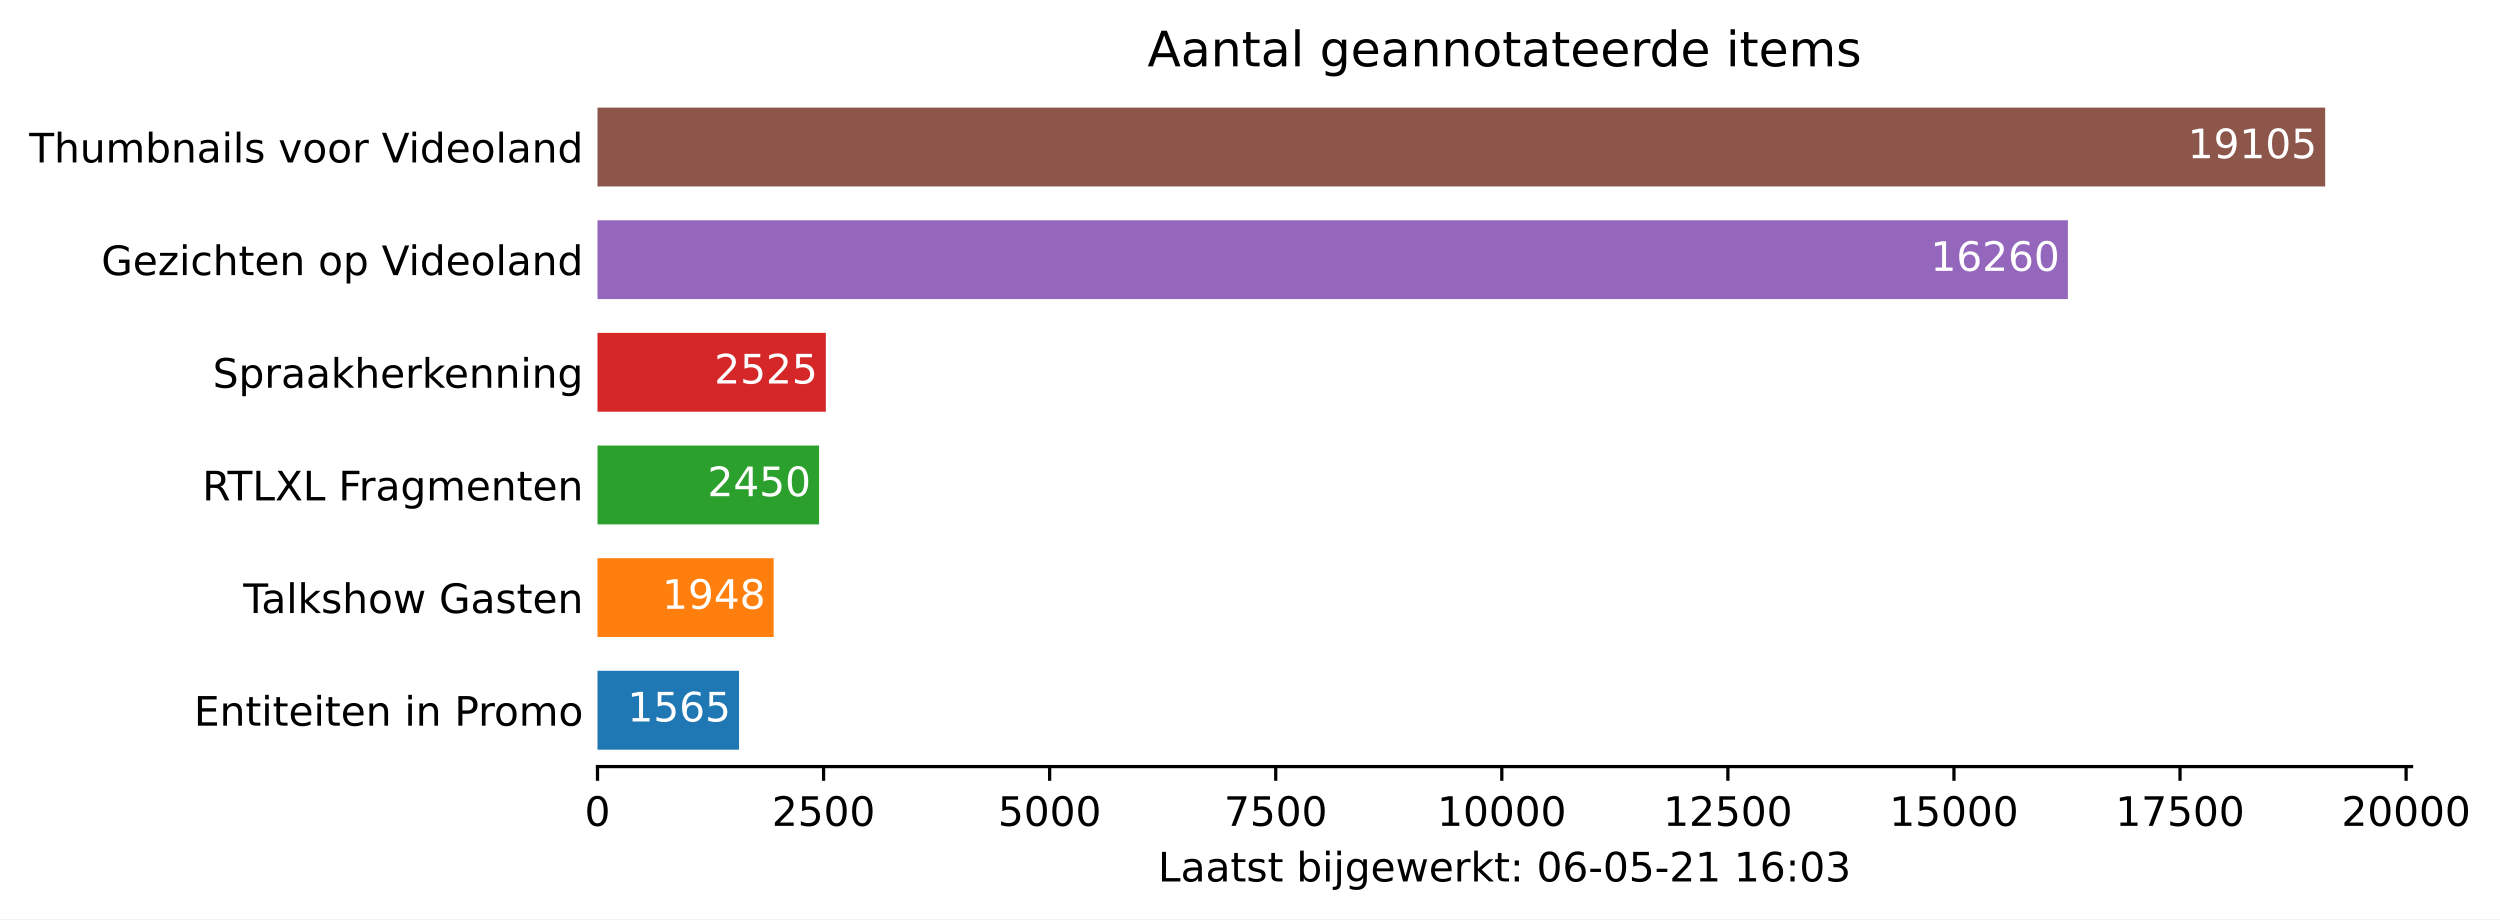
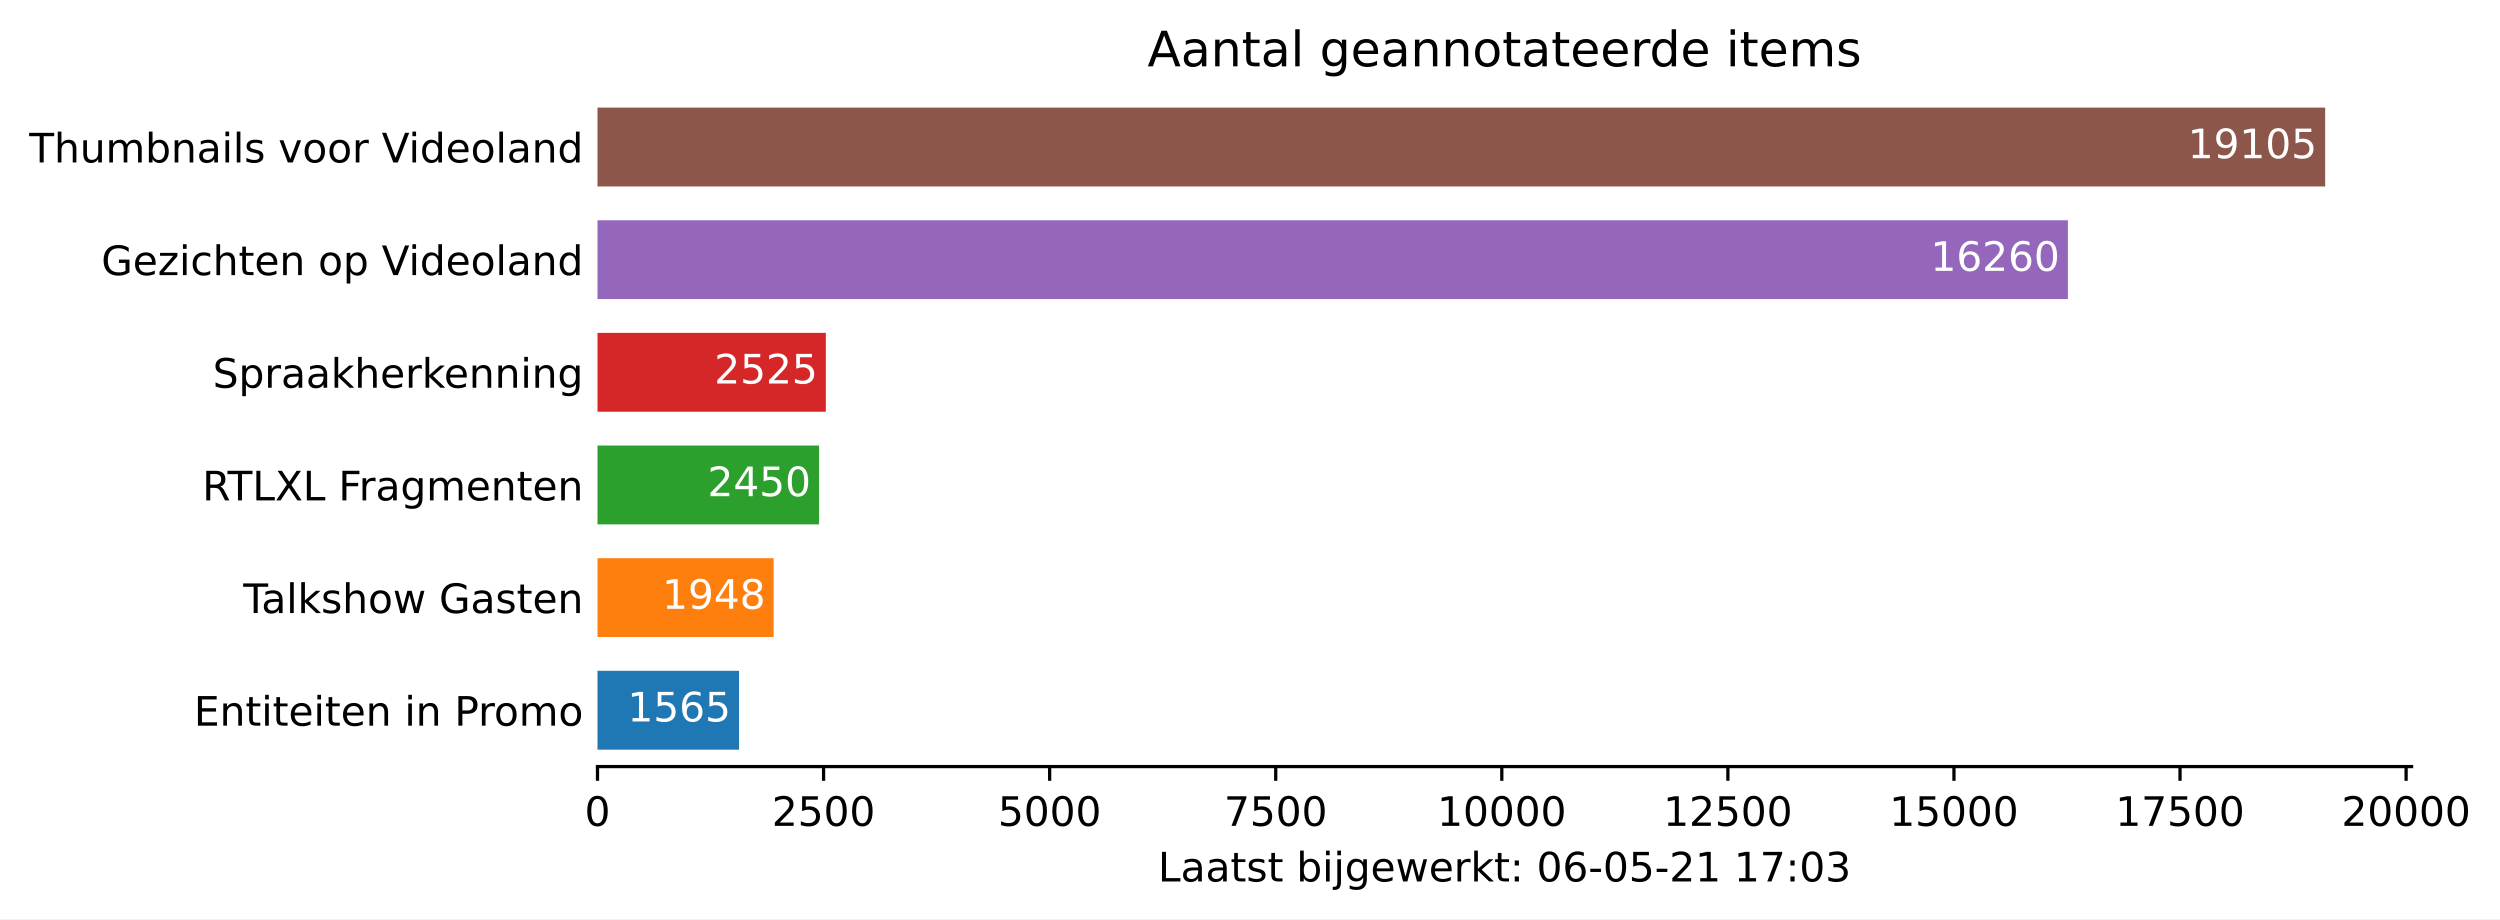
<svg xmlns="http://www.w3.org/2000/svg" xmlns:xlink="http://www.w3.org/1999/xlink" height="226.194pt" version="1.1" viewBox="0 0 615.198 226.194" width="615.198pt">
  <defs>
    <style type="text/css">*{stroke-linecap:butt;stroke-linejoin:round;}</style>
  </defs>
  <g id="figure_1">
    <g id="patch_1">
      <path d="M 0 226.194  L 615.198 226.194  L 615.198 0  L 0 0  z " style="fill:#ffffff;" />
    </g>
    <g id="axes_1">
      <g id="patch_2">
        <path d="M 147.033 188.638  L 593.433 188.638  L 593.433 22.318  L 147.033 22.318  z " style="fill:#ffffff;" />
      </g>
      <g id="patch_3">
-         <path clip-path="url(#pa1388c99d0)" d="M 147.033 184.48  L 181.859 184.48  L 181.859 165.076  L 147.033 165.076  z " style="fill:#1f77b4;" />
+         <path clip-path="url(#p38f4eabf81)" d="M 147.033 184.48  L 181.859 184.48  L 181.859 165.076  L 147.033 165.076  z " style="fill:#1f77b4;" />
      </g>
      <g id="patch_4">
-         <path clip-path="url(#pa1388c99d0)" d="M 147.033 156.76  L 190.382 156.76  L 190.382 137.356  L 147.033 137.356  z " style="fill:#ff7f0e;" />
+         <path clip-path="url(#p38f4eabf81)" d="M 147.033 156.76  L 190.382 156.76  L 190.382 137.356  L 147.033 137.356  z " style="fill:#ff7f0e;" />
      </g>
      <g id="patch_5">
-         <path clip-path="url(#pa1388c99d0)" d="M 147.033 129.04  L 201.553 129.04  L 201.553 109.636  L 147.033 109.636  z " style="fill:#2ca02c;" />
+         <path clip-path="url(#p38f4eabf81)" d="M 147.033 129.04  L 201.553 129.04  L 201.553 109.636  L 147.033 109.636  z " style="fill:#2ca02c;" />
      </g>
      <g id="patch_6">
-         <path clip-path="url(#pa1388c99d0)" d="M 147.033 101.32  L 203.222 101.32  L 203.222 81.916  L 147.033 81.916  z " style="fill:#d62728;" />
+         <path clip-path="url(#p38f4eabf81)" d="M 147.033 101.32  L 203.222 101.32  L 203.222 81.916  L 147.033 81.916  z " style="fill:#d62728;" />
      </g>
      <g id="patch_7">
-         <path clip-path="url(#pa1388c99d0)" d="M 147.033 73.6  L 508.866 73.6  L 508.866 54.196  L 147.033 54.196  z " style="fill:#9467bd;" />
+         <path clip-path="url(#p38f4eabf81)" d="M 147.033 73.6  L 508.866 73.6  L 508.866 54.196  L 147.033 54.196  z " style="fill:#9467bd;" />
      </g>
      <g id="patch_8">
-         <path clip-path="url(#pa1388c99d0)" d="M 147.033 45.88  L 572.176 45.88  L 572.176 26.476  L 147.033 26.476  z " style="fill:#8c564b;" />
+         <path clip-path="url(#p38f4eabf81)" d="M 147.033 45.88  L 572.176 45.88  L 572.176 26.476  L 147.033 26.476  z " style="fill:#8c564b;" />
      </g>
      <g id="matplotlib.axis_1">
        <g id="xtick_1">
          <g id="line2d_1">
            <defs>
-               <path d="M 0 0  L 0 3.5  " id="m2483216f9c" style="stroke:#000000;stroke-width:0.8;" />
+               <path d="M 0 0  L 0 3.5  " id="mf92c0806fa" style="stroke:#000000;stroke-width:0.8;" />
            </defs>
            <g>
-               <use style="stroke:#000000;stroke-width:0.8;" x="147.033" xlink:href="#m2483216f9c" y="188.638" />
+               <use style="stroke:#000000;stroke-width:0.8;" x="147.033" xlink:href="#mf92c0806fa" y="188.638" />
            </g>
          </g>
          <g id="text_1">
            <g transform="translate(143.8516 203.2366)scale(0.1 -0.1)">
              <defs>
                <path d="M 2034 4250  Q 1547 4250 1301 3770  Q 1056 3291 1056 2328  Q 1056 1369 1301 889  Q 1547 409 2034 409  Q 2525 409 2770 889  Q 3016 1369 3016 2328  Q 3016 3291 2770 3770  Q 2525 4250 2034 4250  z M 2034 4750  Q 2819 4750 3233 4129  Q 3647 3509 3647 2328  Q 3647 1150 3233 529  Q 2819 -91 2034 -91  Q 1250 -91 836 529  Q 422 1150 422 2328  Q 422 3509 836 4129  Q 1250 4750 2034 4750  z " id="DejaVuSans-30" transform="scale(0.015625)" />
              </defs>
              <use xlink:href="#DejaVuSans-30" />
            </g>
          </g>
        </g>
        <g id="xtick_2">
          <g id="line2d_2">
            <g>
-               <use style="stroke:#000000;stroke-width:0.8;" x="202.665" xlink:href="#m2483216f9c" y="188.638" />
+               <use style="stroke:#000000;stroke-width:0.8;" x="202.665" xlink:href="#mf92c0806fa" y="188.638" />
            </g>
          </g>
          <g id="text_2">
            <g transform="translate(189.9402 203.2366)scale(0.1 -0.1)">
              <defs>
                <path d="M 1228 531  L 3431 531  L 3431 0  L 469 0  L 469 531  Q 828 903 1448 1529  Q 2069 2156 2228 2338  Q 2531 2678 2651 2914  Q 2772 3150 2772 3378  Q 2772 3750 2511 3984  Q 2250 4219 1831 4219  Q 1534 4219 1204 4116  Q 875 4013 500 3803  L 500 4441  Q 881 4594 1212 4672  Q 1544 4750 1819 4750  Q 2544 4750 2975 4387  Q 3406 4025 3406 3419  Q 3406 3131 3298 2873  Q 3191 2616 2906 2266  Q 2828 2175 2409 1742  Q 1991 1309 1228 531  z " id="DejaVuSans-32" transform="scale(0.015625)" />
                <path d="M 691 4666  L 3169 4666  L 3169 4134  L 1269 4134  L 1269 2991  Q 1406 3038 1543 3061  Q 1681 3084 1819 3084  Q 2600 3084 3056 2656  Q 3513 2228 3513 1497  Q 3513 744 3044 326  Q 2575 -91 1722 -91  Q 1428 -91 1123 -41  Q 819 9 494 109  L 494 744  Q 775 591 1075 516  Q 1375 441 1709 441  Q 2250 441 2565 725  Q 2881 1009 2881 1497  Q 2881 1984 2565 2268  Q 2250 2553 1709 2553  Q 1456 2553 1204 2497  Q 953 2441 691 2322  L 691 4666  z " id="DejaVuSans-35" transform="scale(0.015625)" />
              </defs>
              <use xlink:href="#DejaVuSans-32" />
              <use x="63.623" xlink:href="#DejaVuSans-35" />
              <use x="127.246" xlink:href="#DejaVuSans-30" />
              <use x="190.869" xlink:href="#DejaVuSans-30" />
            </g>
          </g>
        </g>
        <g id="xtick_3">
          <g id="line2d_3">
            <g>
-               <use style="stroke:#000000;stroke-width:0.8;" x="258.298" xlink:href="#m2483216f9c" y="188.638" />
+               <use style="stroke:#000000;stroke-width:0.8;" x="258.298" xlink:href="#mf92c0806fa" y="188.638" />
            </g>
          </g>
          <g id="text_3">
            <g transform="translate(245.5726 203.2366)scale(0.1 -0.1)">
              <use xlink:href="#DejaVuSans-35" />
              <use x="63.623" xlink:href="#DejaVuSans-30" />
              <use x="127.246" xlink:href="#DejaVuSans-30" />
              <use x="190.869" xlink:href="#DejaVuSans-30" />
            </g>
          </g>
        </g>
        <g id="xtick_4">
          <g id="line2d_4">
            <g>
-               <use style="stroke:#000000;stroke-width:0.8;" x="313.93" xlink:href="#m2483216f9c" y="188.638" />
+               <use style="stroke:#000000;stroke-width:0.8;" x="313.93" xlink:href="#mf92c0806fa" y="188.638" />
            </g>
          </g>
          <g id="text_4">
            <g transform="translate(301.205 203.2366)scale(0.1 -0.1)">
              <defs>
                <path d="M 525 4666  L 3525 4666  L 3525 4397  L 1831 0  L 1172 0  L 2766 4134  L 525 4134  L 525 4666  z " id="DejaVuSans-37" transform="scale(0.015625)" />
              </defs>
              <use xlink:href="#DejaVuSans-37" />
              <use x="63.623" xlink:href="#DejaVuSans-35" />
              <use x="127.246" xlink:href="#DejaVuSans-30" />
              <use x="190.869" xlink:href="#DejaVuSans-30" />
            </g>
          </g>
        </g>
        <g id="xtick_5">
          <g id="line2d_5">
            <g>
-               <use style="stroke:#000000;stroke-width:0.8;" x="369.562" xlink:href="#m2483216f9c" y="188.638" />
+               <use style="stroke:#000000;stroke-width:0.8;" x="369.562" xlink:href="#mf92c0806fa" y="188.638" />
            </g>
          </g>
          <g id="text_5">
            <g transform="translate(353.6562 203.2366)scale(0.1 -0.1)">
              <defs>
                <path d="M 794 531  L 1825 531  L 1825 4091  L 703 3866  L 703 4441  L 1819 4666  L 2450 4666  L 2450 531  L 3481 531  L 3481 0  L 794 0  L 794 531  z " id="DejaVuSans-31" transform="scale(0.015625)" />
              </defs>
              <use xlink:href="#DejaVuSans-31" />
              <use x="63.623" xlink:href="#DejaVuSans-30" />
              <use x="127.246" xlink:href="#DejaVuSans-30" />
              <use x="190.869" xlink:href="#DejaVuSans-30" />
              <use x="254.492" xlink:href="#DejaVuSans-30" />
            </g>
          </g>
        </g>
        <g id="xtick_6">
          <g id="line2d_6">
            <g>
-               <use style="stroke:#000000;stroke-width:0.8;" x="425.195" xlink:href="#m2483216f9c" y="188.638" />
+               <use style="stroke:#000000;stroke-width:0.8;" x="425.195" xlink:href="#mf92c0806fa" y="188.638" />
            </g>
          </g>
          <g id="text_6">
            <g transform="translate(409.2886 203.2366)scale(0.1 -0.1)">
              <use xlink:href="#DejaVuSans-31" />
              <use x="63.623" xlink:href="#DejaVuSans-32" />
              <use x="127.246" xlink:href="#DejaVuSans-35" />
              <use x="190.869" xlink:href="#DejaVuSans-30" />
              <use x="254.492" xlink:href="#DejaVuSans-30" />
            </g>
          </g>
        </g>
        <g id="xtick_7">
          <g id="line2d_7">
            <g>
-               <use style="stroke:#000000;stroke-width:0.8;" x="480.827" xlink:href="#m2483216f9c" y="188.638" />
+               <use style="stroke:#000000;stroke-width:0.8;" x="480.827" xlink:href="#mf92c0806fa" y="188.638" />
            </g>
          </g>
          <g id="text_7">
            <g transform="translate(464.921 203.2366)scale(0.1 -0.1)">
              <use xlink:href="#DejaVuSans-31" />
              <use x="63.623" xlink:href="#DejaVuSans-35" />
              <use x="127.246" xlink:href="#DejaVuSans-30" />
              <use x="190.869" xlink:href="#DejaVuSans-30" />
              <use x="254.492" xlink:href="#DejaVuSans-30" />
            </g>
          </g>
        </g>
        <g id="xtick_8">
          <g id="line2d_8">
            <g>
-               <use style="stroke:#000000;stroke-width:0.8;" x="536.46" xlink:href="#m2483216f9c" y="188.638" />
+               <use style="stroke:#000000;stroke-width:0.8;" x="536.46" xlink:href="#mf92c0806fa" y="188.638" />
            </g>
          </g>
          <g id="text_8">
            <g transform="translate(520.5534 203.2366)scale(0.1 -0.1)">
              <use xlink:href="#DejaVuSans-31" />
              <use x="63.623" xlink:href="#DejaVuSans-37" />
              <use x="127.246" xlink:href="#DejaVuSans-35" />
              <use x="190.869" xlink:href="#DejaVuSans-30" />
              <use x="254.492" xlink:href="#DejaVuSans-30" />
            </g>
          </g>
        </g>
        <g id="xtick_9">
          <g id="line2d_9">
            <g>
-               <use style="stroke:#000000;stroke-width:0.8;" x="592.092" xlink:href="#m2483216f9c" y="188.638" />
+               <use style="stroke:#000000;stroke-width:0.8;" x="592.092" xlink:href="#mf92c0806fa" y="188.638" />
            </g>
          </g>
          <g id="text_9">
            <g transform="translate(576.1858 203.2366)scale(0.1 -0.1)">
              <use xlink:href="#DejaVuSans-32" />
              <use x="63.623" xlink:href="#DejaVuSans-30" />
              <use x="127.246" xlink:href="#DejaVuSans-30" />
              <use x="190.869" xlink:href="#DejaVuSans-30" />
              <use x="254.492" xlink:href="#DejaVuSans-30" />
            </g>
          </g>
        </g>
        <g id="text_10">
          <g transform="translate(284.9578 216.9147)scale(0.1 -0.1)">
            <defs>
              <path d="M 628 4666  L 1259 4666  L 1259 531  L 3531 531  L 3531 0  L 628 0  L 628 4666  z " id="DejaVuSans-4c" transform="scale(0.015625)" />
              <path d="M 2194 1759  Q 1497 1759 1228 1600  Q 959 1441 959 1056  Q 959 750 1161 570  Q 1363 391 1709 391  Q 2188 391 2477 730  Q 2766 1069 2766 1631  L 2766 1759  L 2194 1759  z M 3341 1997  L 3341 0  L 2766 0  L 2766 531  Q 2569 213 2275 61  Q 1981 -91 1556 -91  Q 1019 -91 701 211  Q 384 513 384 1019  Q 384 1609 779 1909  Q 1175 2209 1959 2209  L 2766 2209  L 2766 2266  Q 2766 2663 2505 2880  Q 2244 3097 1772 3097  Q 1472 3097 1187 3025  Q 903 2953 641 2809  L 641 3341  Q 956 3463 1253 3523  Q 1550 3584 1831 3584  Q 2591 3584 2966 3190  Q 3341 2797 3341 1997  z " id="DejaVuSans-61" transform="scale(0.015625)" />
              <path d="M 1172 4494  L 1172 3500  L 2356 3500  L 2356 3053  L 1172 3053  L 1172 1153  Q 1172 725 1289 603  Q 1406 481 1766 481  L 2356 481  L 2356 0  L 1766 0  Q 1100 0 847 248  Q 594 497 594 1153  L 594 3053  L 172 3053  L 172 3500  L 594 3500  L 594 4494  L 1172 4494  z " id="DejaVuSans-74" transform="scale(0.015625)" />
              <path d="M 2834 3397  L 2834 2853  Q 2591 2978 2328 3040  Q 2066 3103 1784 3103  Q 1356 3103 1142 2972  Q 928 2841 928 2578  Q 928 2378 1081 2264  Q 1234 2150 1697 2047  L 1894 2003  Q 2506 1872 2764 1633  Q 3022 1394 3022 966  Q 3022 478 2636 193  Q 2250 -91 1575 -91  Q 1294 -91 989 -36  Q 684 19 347 128  L 347 722  Q 666 556 975 473  Q 1284 391 1588 391  Q 1994 391 2212 530  Q 2431 669 2431 922  Q 2431 1156 2273 1281  Q 2116 1406 1581 1522  L 1381 1569  Q 847 1681 609 1914  Q 372 2147 372 2553  Q 372 3047 722 3315  Q 1072 3584 1716 3584  Q 2034 3584 2315 3537  Q 2597 3491 2834 3397  z " id="DejaVuSans-73" transform="scale(0.015625)" />
              <path id="DejaVuSans-20" transform="scale(0.015625)" />
              <path d="M 3116 1747  Q 3116 2381 2855 2742  Q 2594 3103 2138 3103  Q 1681 3103 1420 2742  Q 1159 2381 1159 1747  Q 1159 1113 1420 752  Q 1681 391 2138 391  Q 2594 391 2855 752  Q 3116 1113 3116 1747  z M 1159 2969  Q 1341 3281 1617 3432  Q 1894 3584 2278 3584  Q 2916 3584 3314 3078  Q 3713 2572 3713 1747  Q 3713 922 3314 415  Q 2916 -91 2278 -91  Q 1894 -91 1617 61  Q 1341 213 1159 525  L 1159 0  L 581 0  L 581 4863  L 1159 4863  L 1159 2969  z " id="DejaVuSans-62" transform="scale(0.015625)" />
              <path d="M 603 3500  L 1178 3500  L 1178 0  L 603 0  L 603 3500  z M 603 4863  L 1178 4863  L 1178 4134  L 603 4134  L 603 4863  z " id="DejaVuSans-69" transform="scale(0.015625)" />
              <path d="M 603 3500  L 1178 3500  L 1178 -63  Q 1178 -731 923 -1031  Q 669 -1331 103 -1331  L -116 -1331  L -116 -844  L 38 -844  Q 366 -844 484 -692  Q 603 -541 603 -63  L 603 3500  z M 603 4863  L 1178 4863  L 1178 4134  L 603 4134  L 603 4863  z " id="DejaVuSans-6a" transform="scale(0.015625)" />
              <path d="M 2906 1791  Q 2906 2416 2648 2759  Q 2391 3103 1925 3103  Q 1463 3103 1205 2759  Q 947 2416 947 1791  Q 947 1169 1205 825  Q 1463 481 1925 481  Q 2391 481 2648 825  Q 2906 1169 2906 1791  z M 3481 434  Q 3481 -459 3084 -895  Q 2688 -1331 1869 -1331  Q 1566 -1331 1297 -1286  Q 1028 -1241 775 -1147  L 775 -588  Q 1028 -725 1275 -790  Q 1522 -856 1778 -856  Q 2344 -856 2625 -561  Q 2906 -266 2906 331  L 2906 616  Q 2728 306 2450 153  Q 2172 0 1784 0  Q 1141 0 747 490  Q 353 981 353 1791  Q 353 2603 747 3093  Q 1141 3584 1784 3584  Q 2172 3584 2450 3431  Q 2728 3278 2906 2969  L 2906 3500  L 3481 3500  L 3481 434  z " id="DejaVuSans-67" transform="scale(0.015625)" />
              <path d="M 3597 1894  L 3597 1613  L 953 1613  Q 991 1019 1311 708  Q 1631 397 2203 397  Q 2534 397 2845 478  Q 3156 559 3463 722  L 3463 178  Q 3153 47 2828 -22  Q 2503 -91 2169 -91  Q 1331 -91 842 396  Q 353 884 353 1716  Q 353 2575 817 3079  Q 1281 3584 2069 3584  Q 2775 3584 3186 3129  Q 3597 2675 3597 1894  z M 3022 2063  Q 3016 2534 2758 2815  Q 2500 3097 2075 3097  Q 1594 3097 1305 2825  Q 1016 2553 972 2059  L 3022 2063  z " id="DejaVuSans-65" transform="scale(0.015625)" />
              <path d="M 269 3500  L 844 3500  L 1563 769  L 2278 3500  L 2956 3500  L 3675 769  L 4391 3500  L 4966 3500  L 4050 0  L 3372 0  L 2619 2869  L 1863 0  L 1184 0  L 269 3500  z " id="DejaVuSans-77" transform="scale(0.015625)" />
              <path d="M 2631 2963  Q 2534 3019 2420 3045  Q 2306 3072 2169 3072  Q 1681 3072 1420 2755  Q 1159 2438 1159 1844  L 1159 0  L 581 0  L 581 3500  L 1159 3500  L 1159 2956  Q 1341 3275 1631 3429  Q 1922 3584 2338 3584  Q 2397 3584 2469 3576  Q 2541 3569 2628 3553  L 2631 2963  z " id="DejaVuSans-72" transform="scale(0.015625)" />
              <path d="M 581 4863  L 1159 4863  L 1159 1991  L 2875 3500  L 3609 3500  L 1753 1863  L 3688 0  L 2938 0  L 1159 1709  L 1159 0  L 581 0  L 581 4863  z " id="DejaVuSans-6b" transform="scale(0.015625)" />
              <path d="M 750 794  L 1409 794  L 1409 0  L 750 0  L 750 794  z M 750 3309  L 1409 3309  L 1409 2516  L 750 2516  L 750 3309  z " id="DejaVuSans-3a" transform="scale(0.015625)" />
              <path d="M 2113 2584  Q 1688 2584 1439 2293  Q 1191 2003 1191 1497  Q 1191 994 1439 701  Q 1688 409 2113 409  Q 2538 409 2786 701  Q 3034 994 3034 1497  Q 3034 2003 2786 2293  Q 2538 2584 2113 2584  z M 3366 4563  L 3366 3988  Q 3128 4100 2886 4159  Q 2644 4219 2406 4219  Q 1781 4219 1451 3797  Q 1122 3375 1075 2522  Q 1259 2794 1537 2939  Q 1816 3084 2150 3084  Q 2853 3084 3261 2657  Q 3669 2231 3669 1497  Q 3669 778 3244 343  Q 2819 -91 2113 -91  Q 1303 -91 875 529  Q 447 1150 447 2328  Q 447 3434 972 4092  Q 1497 4750 2381 4750  Q 2619 4750 2861 4703  Q 3103 4656 3366 4563  z " id="DejaVuSans-36" transform="scale(0.015625)" />
              <path d="M 313 2009  L 1997 2009  L 1997 1497  L 313 1497  L 313 2009  z " id="DejaVuSans-2d" transform="scale(0.015625)" />
              <path d="M 2597 2516  Q 3050 2419 3304 2112  Q 3559 1806 3559 1356  Q 3559 666 3084 287  Q 2609 -91 1734 -91  Q 1441 -91 1130 -33  Q 819 25 488 141  L 488 750  Q 750 597 1062 519  Q 1375 441 1716 441  Q 2309 441 2620 675  Q 2931 909 2931 1356  Q 2931 1769 2642 2001  Q 2353 2234 1838 2234  L 1294 2234  L 1294 2753  L 1863 2753  Q 2328 2753 2575 2939  Q 2822 3125 2822 3475  Q 2822 3834 2567 4026  Q 2313 4219 1838 4219  Q 1578 4219 1281 4162  Q 984 4106 628 3988  L 628 4550  Q 988 4650 1302 4700  Q 1616 4750 1894 4750  Q 2613 4750 3031 4423  Q 3450 4097 3450 3541  Q 3450 3153 3228 2886  Q 3006 2619 2597 2516  z " id="DejaVuSans-33" transform="scale(0.015625)" />
            </defs>
            <use xlink:href="#DejaVuSans-4c" />
            <use x="55.713" xlink:href="#DejaVuSans-61" />
            <use x="116.992" xlink:href="#DejaVuSans-61" />
            <use x="178.271" xlink:href="#DejaVuSans-74" />
            <use x="217.48" xlink:href="#DejaVuSans-73" />
            <use x="269.58" xlink:href="#DejaVuSans-74" />
            <use x="308.789" xlink:href="#DejaVuSans-20" />
            <use x="340.576" xlink:href="#DejaVuSans-62" />
            <use x="404.053" xlink:href="#DejaVuSans-69" />
            <use x="431.836" xlink:href="#DejaVuSans-6a" />
            <use x="459.619" xlink:href="#DejaVuSans-67" />
            <use x="523.096" xlink:href="#DejaVuSans-65" />
            <use x="584.619" xlink:href="#DejaVuSans-77" />
            <use x="666.406" xlink:href="#DejaVuSans-65" />
            <use x="727.93" xlink:href="#DejaVuSans-72" />
            <use x="769.043" xlink:href="#DejaVuSans-6b" />
            <use x="826.953" xlink:href="#DejaVuSans-74" />
            <use x="866.162" xlink:href="#DejaVuSans-3a" />
            <use x="899.854" xlink:href="#DejaVuSans-20" />
            <use x="931.641" xlink:href="#DejaVuSans-30" />
            <use x="995.264" xlink:href="#DejaVuSans-36" />
            <use x="1058.887" xlink:href="#DejaVuSans-2d" />
            <use x="1094.971" xlink:href="#DejaVuSans-30" />
            <use x="1158.594" xlink:href="#DejaVuSans-35" />
            <use x="1222.217" xlink:href="#DejaVuSans-2d" />
            <use x="1258.301" xlink:href="#DejaVuSans-32" />
            <use x="1321.924" xlink:href="#DejaVuSans-31" />
            <use x="1385.547" xlink:href="#DejaVuSans-20" />
            <use x="1417.334" xlink:href="#DejaVuSans-31" />
-             <use x="1480.957" xlink:href="#DejaVuSans-36" />
+             <use x="1480.957" xlink:href="#DejaVuSans-37" />
            <use x="1544.58" xlink:href="#DejaVuSans-3a" />
            <use x="1578.271" xlink:href="#DejaVuSans-30" />
            <use x="1641.895" xlink:href="#DejaVuSans-33" />
          </g>
        </g>
      </g>
      <g id="matplotlib.axis_2">
        <g id="ytick_1">
          <g id="line2d_10" />
          <g id="text_11">
            <g transform="translate(47.725 178.5773)scale(0.1 -0.1)">
              <defs>
                <path d="M 628 4666  L 3578 4666  L 3578 4134  L 1259 4134  L 1259 2753  L 3481 2753  L 3481 2222  L 1259 2222  L 1259 531  L 3634 531  L 3634 0  L 628 0  L 628 4666  z " id="DejaVuSans-45" transform="scale(0.015625)" />
                <path d="M 3513 2113  L 3513 0  L 2938 0  L 2938 2094  Q 2938 2591 2744 2837  Q 2550 3084 2163 3084  Q 1697 3084 1428 2787  Q 1159 2491 1159 1978  L 1159 0  L 581 0  L 581 3500  L 1159 3500  L 1159 2956  Q 1366 3272 1645 3428  Q 1925 3584 2291 3584  Q 2894 3584 3203 3211  Q 3513 2838 3513 2113  z " id="DejaVuSans-6e" transform="scale(0.015625)" />
                <path d="M 1259 4147  L 1259 2394  L 2053 2394  Q 2494 2394 2734 2622  Q 2975 2850 2975 3272  Q 2975 3691 2734 3919  Q 2494 4147 2053 4147  L 1259 4147  z M 628 4666  L 2053 4666  Q 2838 4666 3239 4311  Q 3641 3956 3641 3272  Q 3641 2581 3239 2228  Q 2838 1875 2053 1875  L 1259 1875  L 1259 0  L 628 0  L 628 4666  z " id="DejaVuSans-50" transform="scale(0.015625)" />
                <path d="M 1959 3097  Q 1497 3097 1228 2736  Q 959 2375 959 1747  Q 959 1119 1226 758  Q 1494 397 1959 397  Q 2419 397 2687 759  Q 2956 1122 2956 1747  Q 2956 2369 2687 2733  Q 2419 3097 1959 3097  z M 1959 3584  Q 2709 3584 3137 3096  Q 3566 2609 3566 1747  Q 3566 888 3137 398  Q 2709 -91 1959 -91  Q 1206 -91 779 398  Q 353 888 353 1747  Q 353 2609 779 3096  Q 1206 3584 1959 3584  z " id="DejaVuSans-6f" transform="scale(0.015625)" />
                <path d="M 3328 2828  Q 3544 3216 3844 3400  Q 4144 3584 4550 3584  Q 5097 3584 5394 3201  Q 5691 2819 5691 2113  L 5691 0  L 5113 0  L 5113 2094  Q 5113 2597 4934 2840  Q 4756 3084 4391 3084  Q 3944 3084 3684 2787  Q 3425 2491 3425 1978  L 3425 0  L 2847 0  L 2847 2094  Q 2847 2600 2669 2842  Q 2491 3084 2119 3084  Q 1678 3084 1418 2786  Q 1159 2488 1159 1978  L 1159 0  L 581 0  L 581 3500  L 1159 3500  L 1159 2956  Q 1356 3278 1631 3431  Q 1906 3584 2284 3584  Q 2666 3584 2933 3390  Q 3200 3197 3328 2828  z " id="DejaVuSans-6d" transform="scale(0.015625)" />
              </defs>
              <use xlink:href="#DejaVuSans-45" />
              <use x="63.184" xlink:href="#DejaVuSans-6e" />
              <use x="126.562" xlink:href="#DejaVuSans-74" />
              <use x="165.771" xlink:href="#DejaVuSans-69" />
              <use x="193.555" xlink:href="#DejaVuSans-74" />
              <use x="232.764" xlink:href="#DejaVuSans-65" />
              <use x="294.287" xlink:href="#DejaVuSans-69" />
              <use x="322.07" xlink:href="#DejaVuSans-74" />
              <use x="361.279" xlink:href="#DejaVuSans-65" />
              <use x="422.803" xlink:href="#DejaVuSans-6e" />
              <use x="486.182" xlink:href="#DejaVuSans-20" />
              <use x="517.969" xlink:href="#DejaVuSans-69" />
              <use x="545.752" xlink:href="#DejaVuSans-6e" />
              <use x="609.131" xlink:href="#DejaVuSans-20" />
              <use x="640.918" xlink:href="#DejaVuSans-50" />
              <use x="699.471" xlink:href="#DejaVuSans-72" />
              <use x="738.334" xlink:href="#DejaVuSans-6f" />
              <use x="799.516" xlink:href="#DejaVuSans-6d" />
              <use x="896.928" xlink:href="#DejaVuSans-6f" />
            </g>
          </g>
        </g>
        <g id="ytick_2">
          <g id="line2d_11" />
          <g id="text_12">
            <g transform="translate(59.85938 150.8573)scale(0.1 -0.1)">
              <defs>
                <path d="M -19 4666  L 3928 4666  L 3928 4134  L 2272 4134  L 2272 0  L 1638 0  L 1638 4134  L -19 4134  L -19 4666  z " id="DejaVuSans-54" transform="scale(0.015625)" />
                <path d="M 603 4863  L 1178 4863  L 1178 0  L 603 0  L 603 4863  z " id="DejaVuSans-6c" transform="scale(0.015625)" />
                <path d="M 3513 2113  L 3513 0  L 2938 0  L 2938 2094  Q 2938 2591 2744 2837  Q 2550 3084 2163 3084  Q 1697 3084 1428 2787  Q 1159 2491 1159 1978  L 1159 0  L 581 0  L 581 4863  L 1159 4863  L 1159 2956  Q 1366 3272 1645 3428  Q 1925 3584 2291 3584  Q 2894 3584 3203 3211  Q 3513 2838 3513 2113  z " id="DejaVuSans-68" transform="scale(0.015625)" />
                <path d="M 3809 666  L 3809 1919  L 2778 1919  L 2778 2438  L 4434 2438  L 4434 434  Q 4069 175 3628 42  Q 3188 -91 2688 -91  Q 1594 -91 976 548  Q 359 1188 359 2328  Q 359 3472 976 4111  Q 1594 4750 2688 4750  Q 3144 4750 3555 4637  Q 3966 4525 4313 4306  L 4313 3634  Q 3963 3931 3569 4081  Q 3175 4231 2741 4231  Q 1884 4231 1454 3753  Q 1025 3275 1025 2328  Q 1025 1384 1454 906  Q 1884 428 2741 428  Q 3075 428 3337 486  Q 3600 544 3809 666  z " id="DejaVuSans-47" transform="scale(0.015625)" />
              </defs>
              <use xlink:href="#DejaVuSans-54" />
              <use x="44.584" xlink:href="#DejaVuSans-61" />
              <use x="105.863" xlink:href="#DejaVuSans-6c" />
              <use x="133.646" xlink:href="#DejaVuSans-6b" />
              <use x="191.557" xlink:href="#DejaVuSans-73" />
              <use x="243.656" xlink:href="#DejaVuSans-68" />
              <use x="307.035" xlink:href="#DejaVuSans-6f" />
              <use x="368.217" xlink:href="#DejaVuSans-77" />
              <use x="450.004" xlink:href="#DejaVuSans-20" />
              <use x="481.791" xlink:href="#DejaVuSans-47" />
              <use x="559.281" xlink:href="#DejaVuSans-61" />
              <use x="620.561" xlink:href="#DejaVuSans-73" />
              <use x="672.66" xlink:href="#DejaVuSans-74" />
              <use x="711.869" xlink:href="#DejaVuSans-65" />
              <use x="773.393" xlink:href="#DejaVuSans-6e" />
            </g>
          </g>
        </g>
        <g id="ytick_3">
          <g id="line2d_12" />
          <g id="text_13">
            <g transform="translate(49.77344 123.1373)scale(0.1 -0.1)">
              <defs>
                <path d="M 2841 2188  Q 3044 2119 3236 1894  Q 3428 1669 3622 1275  L 4263 0  L 3584 0  L 2988 1197  Q 2756 1666 2539 1819  Q 2322 1972 1947 1972  L 1259 1972  L 1259 0  L 628 0  L 628 4666  L 2053 4666  Q 2853 4666 3247 4331  Q 3641 3997 3641 3322  Q 3641 2881 3436 2590  Q 3231 2300 2841 2188  z M 1259 4147  L 1259 2491  L 2053 2491  Q 2509 2491 2742 2702  Q 2975 2913 2975 3322  Q 2975 3731 2742 3939  Q 2509 4147 2053 4147  L 1259 4147  z " id="DejaVuSans-52" transform="scale(0.015625)" />
                <path d="M 403 4666  L 1081 4666  L 2241 2931  L 3406 4666  L 4084 4666  L 2584 2425  L 4184 0  L 3506 0  L 2194 1984  L 872 0  L 191 0  L 1856 2491  L 403 4666  z " id="DejaVuSans-58" transform="scale(0.015625)" />
                <path d="M 628 4666  L 3309 4666  L 3309 4134  L 1259 4134  L 1259 2759  L 3109 2759  L 3109 2228  L 1259 2228  L 1259 0  L 628 0  L 628 4666  z " id="DejaVuSans-46" transform="scale(0.015625)" />
              </defs>
              <use xlink:href="#DejaVuSans-52" />
              <use x="62.232" xlink:href="#DejaVuSans-54" />
              <use x="123.316" xlink:href="#DejaVuSans-4c" />
              <use x="179.029" xlink:href="#DejaVuSans-58" />
              <use x="247.535" xlink:href="#DejaVuSans-4c" />
              <use x="303.248" xlink:href="#DejaVuSans-20" />
              <use x="335.035" xlink:href="#DejaVuSans-46" />
              <use x="385.305" xlink:href="#DejaVuSans-72" />
              <use x="426.418" xlink:href="#DejaVuSans-61" />
              <use x="487.697" xlink:href="#DejaVuSans-67" />
              <use x="551.174" xlink:href="#DejaVuSans-6d" />
              <use x="648.586" xlink:href="#DejaVuSans-65" />
              <use x="710.109" xlink:href="#DejaVuSans-6e" />
              <use x="773.488" xlink:href="#DejaVuSans-74" />
              <use x="812.697" xlink:href="#DejaVuSans-65" />
              <use x="874.221" xlink:href="#DejaVuSans-6e" />
            </g>
          </g>
        </g>
        <g id="ytick_4">
          <g id="line2d_13" />
          <g id="text_14">
            <g transform="translate(52.35625 95.41734)scale(0.1 -0.1)">
              <defs>
                <path d="M 3425 4513  L 3425 3897  Q 3066 4069 2747 4153  Q 2428 4238 2131 4238  Q 1616 4238 1336 4038  Q 1056 3838 1056 3469  Q 1056 3159 1242 3001  Q 1428 2844 1947 2747  L 2328 2669  Q 3034 2534 3370 2195  Q 3706 1856 3706 1288  Q 3706 609 3251 259  Q 2797 -91 1919 -91  Q 1588 -91 1214 -16  Q 841 59 441 206  L 441 856  Q 825 641 1194 531  Q 1563 422 1919 422  Q 2459 422 2753 634  Q 3047 847 3047 1241  Q 3047 1584 2836 1778  Q 2625 1972 2144 2069  L 1759 2144  Q 1053 2284 737 2584  Q 422 2884 422 3419  Q 422 4038 858 4394  Q 1294 4750 2059 4750  Q 2388 4750 2728 4690  Q 3069 4631 3425 4513  z " id="DejaVuSans-53" transform="scale(0.015625)" />
                <path d="M 1159 525  L 1159 -1331  L 581 -1331  L 581 3500  L 1159 3500  L 1159 2969  Q 1341 3281 1617 3432  Q 1894 3584 2278 3584  Q 2916 3584 3314 3078  Q 3713 2572 3713 1747  Q 3713 922 3314 415  Q 2916 -91 2278 -91  Q 1894 -91 1617 61  Q 1341 213 1159 525  z M 3116 1747  Q 3116 2381 2855 2742  Q 2594 3103 2138 3103  Q 1681 3103 1420 2742  Q 1159 2381 1159 1747  Q 1159 1113 1420 752  Q 1681 391 2138 391  Q 2594 391 2855 752  Q 3116 1113 3116 1747  z " id="DejaVuSans-70" transform="scale(0.015625)" />
              </defs>
              <use xlink:href="#DejaVuSans-53" />
              <use x="63.477" xlink:href="#DejaVuSans-70" />
              <use x="126.953" xlink:href="#DejaVuSans-72" />
              <use x="168.066" xlink:href="#DejaVuSans-61" />
              <use x="229.346" xlink:href="#DejaVuSans-61" />
              <use x="290.625" xlink:href="#DejaVuSans-6b" />
              <use x="348.535" xlink:href="#DejaVuSans-68" />
              <use x="411.914" xlink:href="#DejaVuSans-65" />
              <use x="473.438" xlink:href="#DejaVuSans-72" />
              <use x="514.551" xlink:href="#DejaVuSans-6b" />
              <use x="568.836" xlink:href="#DejaVuSans-65" />
              <use x="630.359" xlink:href="#DejaVuSans-6e" />
              <use x="693.738" xlink:href="#DejaVuSans-6e" />
              <use x="757.117" xlink:href="#DejaVuSans-69" />
              <use x="784.9" xlink:href="#DejaVuSans-6e" />
              <use x="848.279" xlink:href="#DejaVuSans-67" />
            </g>
          </g>
        </g>
        <g id="ytick_5">
          <g id="line2d_14" />
          <g id="text_15">
            <g transform="translate(24.92813 67.69734)scale(0.1 -0.1)">
              <defs>
                <path d="M 353 3500  L 3084 3500  L 3084 2975  L 922 459  L 3084 459  L 3084 0  L 275 0  L 275 525  L 2438 3041  L 353 3041  L 353 3500  z " id="DejaVuSans-7a" transform="scale(0.015625)" />
                <path d="M 3122 3366  L 3122 2828  Q 2878 2963 2633 3030  Q 2388 3097 2138 3097  Q 1578 3097 1268 2742  Q 959 2388 959 1747  Q 959 1106 1268 751  Q 1578 397 2138 397  Q 2388 397 2633 464  Q 2878 531 3122 666  L 3122 134  Q 2881 22 2623 -34  Q 2366 -91 2075 -91  Q 1284 -91 818 406  Q 353 903 353 1747  Q 353 2603 823 3093  Q 1294 3584 2113 3584  Q 2378 3584 2631 3529  Q 2884 3475 3122 3366  z " id="DejaVuSans-63" transform="scale(0.015625)" />
                <path d="M 1831 0  L 50 4666  L 709 4666  L 2188 738  L 3669 4666  L 4325 4666  L 2547 0  L 1831 0  z " id="DejaVuSans-56" transform="scale(0.015625)" />
                <path d="M 2906 2969  L 2906 4863  L 3481 4863  L 3481 0  L 2906 0  L 2906 525  Q 2725 213 2448 61  Q 2172 -91 1784 -91  Q 1150 -91 751 415  Q 353 922 353 1747  Q 353 2572 751 3078  Q 1150 3584 1784 3584  Q 2172 3584 2448 3432  Q 2725 3281 2906 2969  z M 947 1747  Q 947 1113 1208 752  Q 1469 391 1925 391  Q 2381 391 2643 752  Q 2906 1113 2906 1747  Q 2906 2381 2643 2742  Q 2381 3103 1925 3103  Q 1469 3103 1208 2742  Q 947 2381 947 1747  z " id="DejaVuSans-64" transform="scale(0.015625)" />
              </defs>
              <use xlink:href="#DejaVuSans-47" />
              <use x="77.49" xlink:href="#DejaVuSans-65" />
              <use x="139.014" xlink:href="#DejaVuSans-7a" />
              <use x="191.504" xlink:href="#DejaVuSans-69" />
              <use x="219.287" xlink:href="#DejaVuSans-63" />
              <use x="274.268" xlink:href="#DejaVuSans-68" />
              <use x="337.646" xlink:href="#DejaVuSans-74" />
              <use x="376.855" xlink:href="#DejaVuSans-65" />
              <use x="438.379" xlink:href="#DejaVuSans-6e" />
              <use x="501.758" xlink:href="#DejaVuSans-20" />
              <use x="533.545" xlink:href="#DejaVuSans-6f" />
              <use x="594.727" xlink:href="#DejaVuSans-70" />
              <use x="658.203" xlink:href="#DejaVuSans-20" />
              <use x="689.99" xlink:href="#DejaVuSans-56" />
              <use x="756.148" xlink:href="#DejaVuSans-69" />
              <use x="783.932" xlink:href="#DejaVuSans-64" />
              <use x="847.408" xlink:href="#DejaVuSans-65" />
              <use x="908.932" xlink:href="#DejaVuSans-6f" />
              <use x="970.113" xlink:href="#DejaVuSans-6c" />
              <use x="997.896" xlink:href="#DejaVuSans-61" />
              <use x="1059.176" xlink:href="#DejaVuSans-6e" />
              <use x="1122.555" xlink:href="#DejaVuSans-64" />
            </g>
          </g>
        </g>
        <g id="ytick_6">
          <g id="line2d_15" />
          <g id="text_16">
            <g transform="translate(7.2 39.97734)scale(0.1 -0.1)">
              <defs>
                <path d="M 544 1381  L 544 3500  L 1119 3500  L 1119 1403  Q 1119 906 1312 657  Q 1506 409 1894 409  Q 2359 409 2629 706  Q 2900 1003 2900 1516  L 2900 3500  L 3475 3500  L 3475 0  L 2900 0  L 2900 538  Q 2691 219 2414 64  Q 2138 -91 1772 -91  Q 1169 -91 856 284  Q 544 659 544 1381  z M 1991 3584  L 1991 3584  z " id="DejaVuSans-75" transform="scale(0.015625)" />
                <path d="M 191 3500  L 800 3500  L 1894 563  L 2988 3500  L 3597 3500  L 2284 0  L 1503 0  L 191 3500  z " id="DejaVuSans-76" transform="scale(0.015625)" />
              </defs>
              <use xlink:href="#DejaVuSans-54" />
              <use x="61.084" xlink:href="#DejaVuSans-68" />
              <use x="124.463" xlink:href="#DejaVuSans-75" />
              <use x="187.842" xlink:href="#DejaVuSans-6d" />
              <use x="285.254" xlink:href="#DejaVuSans-62" />
              <use x="348.73" xlink:href="#DejaVuSans-6e" />
              <use x="412.109" xlink:href="#DejaVuSans-61" />
              <use x="473.389" xlink:href="#DejaVuSans-69" />
              <use x="501.172" xlink:href="#DejaVuSans-6c" />
              <use x="528.955" xlink:href="#DejaVuSans-73" />
              <use x="581.055" xlink:href="#DejaVuSans-20" />
              <use x="612.842" xlink:href="#DejaVuSans-76" />
              <use x="672.021" xlink:href="#DejaVuSans-6f" />
              <use x="733.203" xlink:href="#DejaVuSans-6f" />
              <use x="794.385" xlink:href="#DejaVuSans-72" />
              <use x="835.498" xlink:href="#DejaVuSans-20" />
              <use x="867.285" xlink:href="#DejaVuSans-56" />
              <use x="933.443" xlink:href="#DejaVuSans-69" />
              <use x="961.227" xlink:href="#DejaVuSans-64" />
              <use x="1024.703" xlink:href="#DejaVuSans-65" />
              <use x="1086.227" xlink:href="#DejaVuSans-6f" />
              <use x="1147.408" xlink:href="#DejaVuSans-6c" />
              <use x="1175.191" xlink:href="#DejaVuSans-61" />
              <use x="1236.471" xlink:href="#DejaVuSans-6e" />
              <use x="1299.85" xlink:href="#DejaVuSans-64" />
            </g>
          </g>
        </g>
      </g>
      <g id="patch_9">
        <path d="M 147.033 188.638  L 593.433 188.638  " style="fill:none;stroke:#000000;stroke-linecap:square;stroke-linejoin:miter;stroke-width:0.8;" />
      </g>
      <g id="text_17">
        <g style="fill:#ffffff;" transform="translate(154.4087 177.5375)scale(0.1 -0.1)">
          <use xlink:href="#DejaVuSans-31" />
          <use x="63.623" xlink:href="#DejaVuSans-35" />
          <use x="127.246" xlink:href="#DejaVuSans-36" />
          <use x="190.869" xlink:href="#DejaVuSans-35" />
        </g>
      </g>
      <g id="text_18">
        <g style="fill:#ffffff;" transform="translate(162.9316 149.8175)scale(0.1 -0.1)">
          <defs>
            <path d="M 703 97  L 703 672  Q 941 559 1184 500  Q 1428 441 1663 441  Q 2288 441 2617 861  Q 2947 1281 2994 2138  Q 2813 1869 2534 1725  Q 2256 1581 1919 1581  Q 1219 1581 811 2004  Q 403 2428 403 3163  Q 403 3881 828 4315  Q 1253 4750 1959 4750  Q 2769 4750 3195 4129  Q 3622 3509 3622 2328  Q 3622 1225 3098 567  Q 2575 -91 1691 -91  Q 1453 -91 1209 -44  Q 966 3 703 97  z M 1959 2075  Q 2384 2075 2632 2365  Q 2881 2656 2881 3163  Q 2881 3666 2632 3958  Q 2384 4250 1959 4250  Q 1534 4250 1286 3958  Q 1038 3666 1038 3163  Q 1038 2656 1286 2365  Q 1534 2075 1959 2075  z " id="DejaVuSans-39" transform="scale(0.015625)" />
            <path d="M 2419 4116  L 825 1625  L 2419 1625  L 2419 4116  z M 2253 4666  L 3047 4666  L 3047 1625  L 3713 1625  L 3713 1100  L 3047 1100  L 3047 0  L 2419 0  L 2419 1100  L 313 1100  L 313 1709  L 2253 4666  z " id="DejaVuSans-34" transform="scale(0.015625)" />
            <path d="M 2034 2216  Q 1584 2216 1326 1975  Q 1069 1734 1069 1313  Q 1069 891 1326 650  Q 1584 409 2034 409  Q 2484 409 2743 651  Q 3003 894 3003 1313  Q 3003 1734 2745 1975  Q 2488 2216 2034 2216  z M 1403 2484  Q 997 2584 770 2862  Q 544 3141 544 3541  Q 544 4100 942 4425  Q 1341 4750 2034 4750  Q 2731 4750 3128 4425  Q 3525 4100 3525 3541  Q 3525 3141 3298 2862  Q 3072 2584 2669 2484  Q 3125 2378 3379 2068  Q 3634 1759 3634 1313  Q 3634 634 3220 271  Q 2806 -91 2034 -91  Q 1263 -91 848 271  Q 434 634 434 1313  Q 434 1759 690 2068  Q 947 2378 1403 2484  z M 1172 3481  Q 1172 3119 1398 2916  Q 1625 2713 2034 2713  Q 2441 2713 2670 2916  Q 2900 3119 2900 3481  Q 2900 3844 2670 4047  Q 2441 4250 2034 4250  Q 1625 4250 1398 4047  Q 1172 3844 1172 3481  z " id="DejaVuSans-38" transform="scale(0.015625)" />
          </defs>
          <use xlink:href="#DejaVuSans-31" />
          <use x="63.623" xlink:href="#DejaVuSans-39" />
          <use x="127.246" xlink:href="#DejaVuSans-34" />
          <use x="190.869" xlink:href="#DejaVuSans-38" />
        </g>
      </g>
      <g id="text_19">
        <g style="fill:#ffffff;" transform="translate(174.1026 122.0975)scale(0.1 -0.1)">
          <use xlink:href="#DejaVuSans-32" />
          <use x="63.623" xlink:href="#DejaVuSans-34" />
          <use x="127.246" xlink:href="#DejaVuSans-35" />
          <use x="190.869" xlink:href="#DejaVuSans-30" />
        </g>
      </g>
      <g id="text_20">
        <g style="fill:#ffffff;" transform="translate(175.7715 94.3775)scale(0.1 -0.1)">
          <use xlink:href="#DejaVuSans-32" />
          <use x="63.623" xlink:href="#DejaVuSans-35" />
          <use x="127.246" xlink:href="#DejaVuSans-32" />
          <use x="190.869" xlink:href="#DejaVuSans-35" />
        </g>
      </g>
      <g id="text_21">
        <g style="fill:#ffffff;" transform="translate(475.0535 66.6575)scale(0.1 -0.1)">
          <use xlink:href="#DejaVuSans-31" />
          <use x="63.623" xlink:href="#DejaVuSans-36" />
          <use x="127.246" xlink:href="#DejaVuSans-32" />
          <use x="190.869" xlink:href="#DejaVuSans-36" />
          <use x="254.492" xlink:href="#DejaVuSans-30" />
        </g>
      </g>
      <g id="text_22">
        <g style="fill:#ffffff;" transform="translate(538.3632 38.9375)scale(0.1 -0.1)">
          <use xlink:href="#DejaVuSans-31" />
          <use x="63.623" xlink:href="#DejaVuSans-39" />
          <use x="127.246" xlink:href="#DejaVuSans-31" />
          <use x="190.869" xlink:href="#DejaVuSans-30" />
          <use x="254.492" xlink:href="#DejaVuSans-35" />
        </g>
      </g>
      <g id="text_23">
        <g transform="translate(282.3769 16.31812)scale(0.12 -0.12)">
          <defs>
            <path d="M 2188 4044  L 1331 1722  L 3047 1722  L 2188 4044  z M 1831 4666  L 2547 4666  L 4325 0  L 3669 0  L 3244 1197  L 1141 1197  L 716 0  L 50 0  L 1831 4666  z " id="DejaVuSans-41" transform="scale(0.015625)" />
          </defs>
          <use xlink:href="#DejaVuSans-41" />
          <use x="68.408" xlink:href="#DejaVuSans-61" />
          <use x="129.688" xlink:href="#DejaVuSans-6e" />
          <use x="193.066" xlink:href="#DejaVuSans-74" />
          <use x="232.275" xlink:href="#DejaVuSans-61" />
          <use x="293.555" xlink:href="#DejaVuSans-6c" />
          <use x="321.338" xlink:href="#DejaVuSans-20" />
          <use x="353.125" xlink:href="#DejaVuSans-67" />
          <use x="416.602" xlink:href="#DejaVuSans-65" />
          <use x="478.125" xlink:href="#DejaVuSans-61" />
          <use x="539.404" xlink:href="#DejaVuSans-6e" />
          <use x="602.783" xlink:href="#DejaVuSans-6e" />
          <use x="666.162" xlink:href="#DejaVuSans-6f" />
          <use x="727.344" xlink:href="#DejaVuSans-74" />
          <use x="766.553" xlink:href="#DejaVuSans-61" />
          <use x="827.832" xlink:href="#DejaVuSans-74" />
          <use x="867.041" xlink:href="#DejaVuSans-65" />
          <use x="928.564" xlink:href="#DejaVuSans-65" />
          <use x="990.088" xlink:href="#DejaVuSans-72" />
          <use x="1029.451" xlink:href="#DejaVuSans-64" />
          <use x="1092.928" xlink:href="#DejaVuSans-65" />
          <use x="1154.451" xlink:href="#DejaVuSans-20" />
          <use x="1186.238" xlink:href="#DejaVuSans-69" />
          <use x="1214.021" xlink:href="#DejaVuSans-74" />
          <use x="1253.23" xlink:href="#DejaVuSans-65" />
          <use x="1314.754" xlink:href="#DejaVuSans-6d" />
          <use x="1412.166" xlink:href="#DejaVuSans-73" />
        </g>
      </g>
    </g>
  </g>
  <defs>
-     <clipPath id="pa1388c99d0">
+     <clipPath id="p38f4eabf81">
      <rect height="166.32" width="446.4" x="147.033" y="22.318" />
    </clipPath>
  </defs>
</svg>
